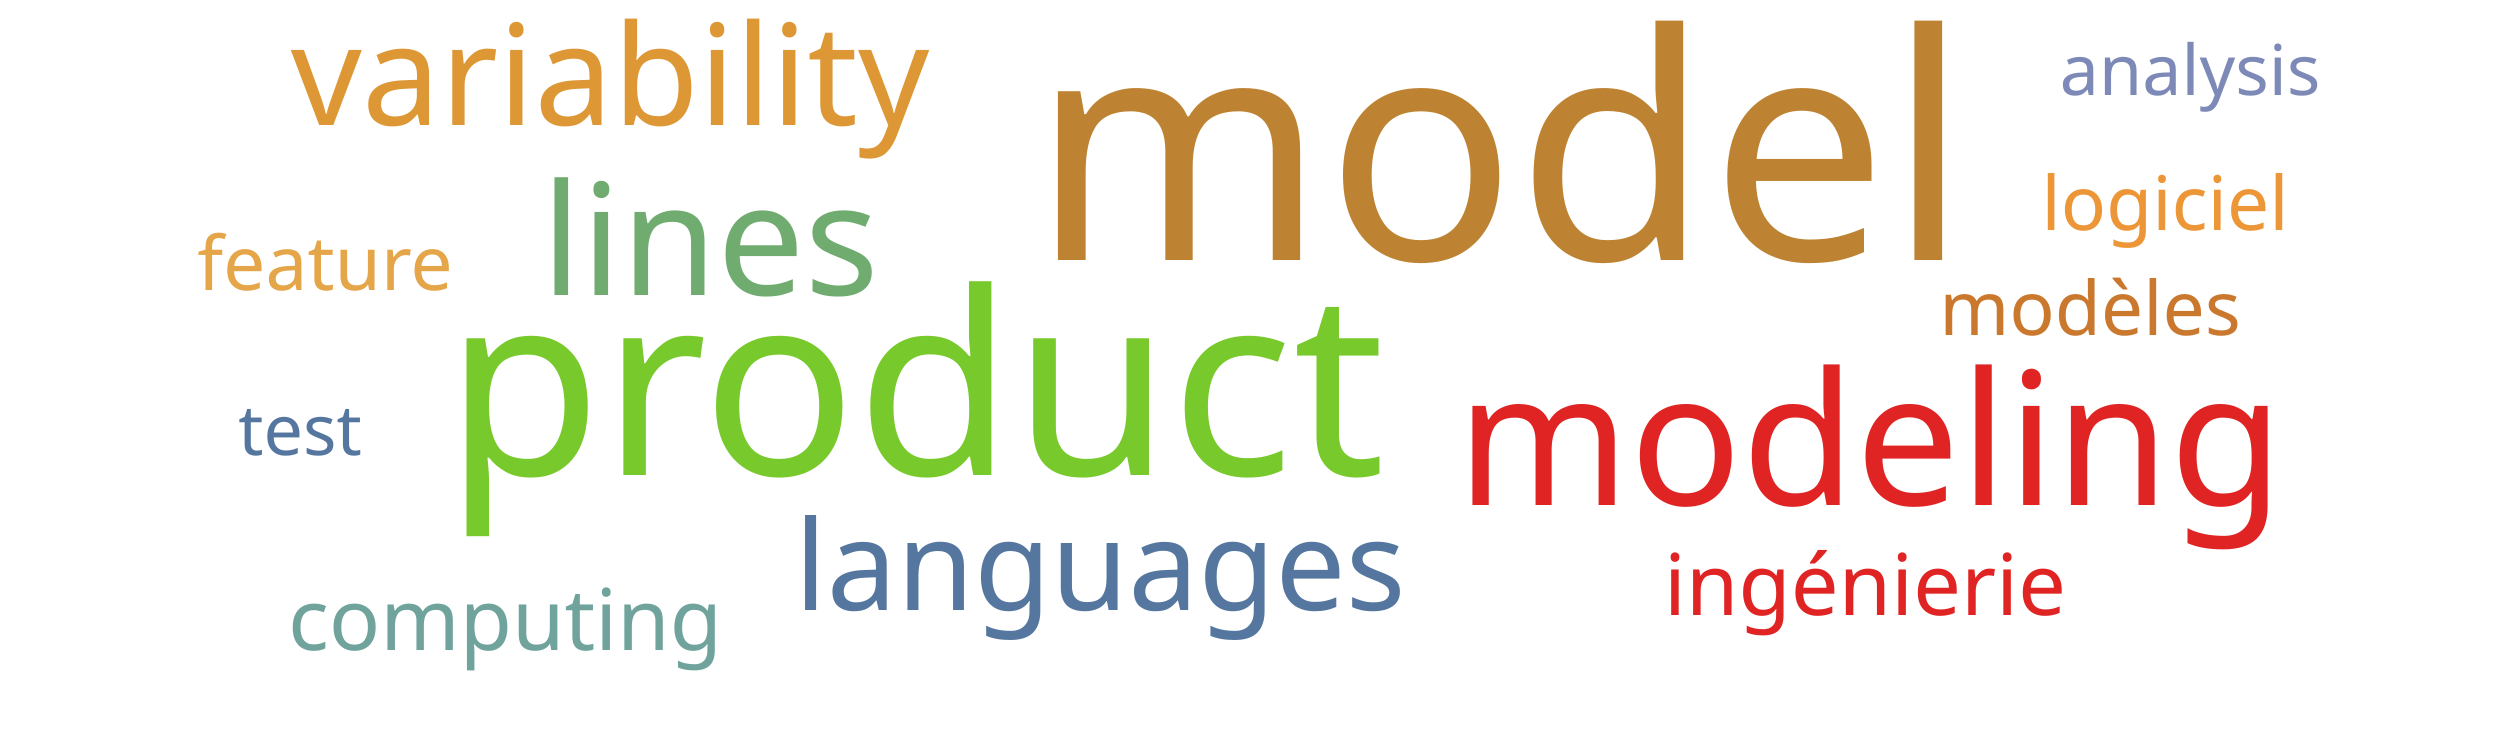
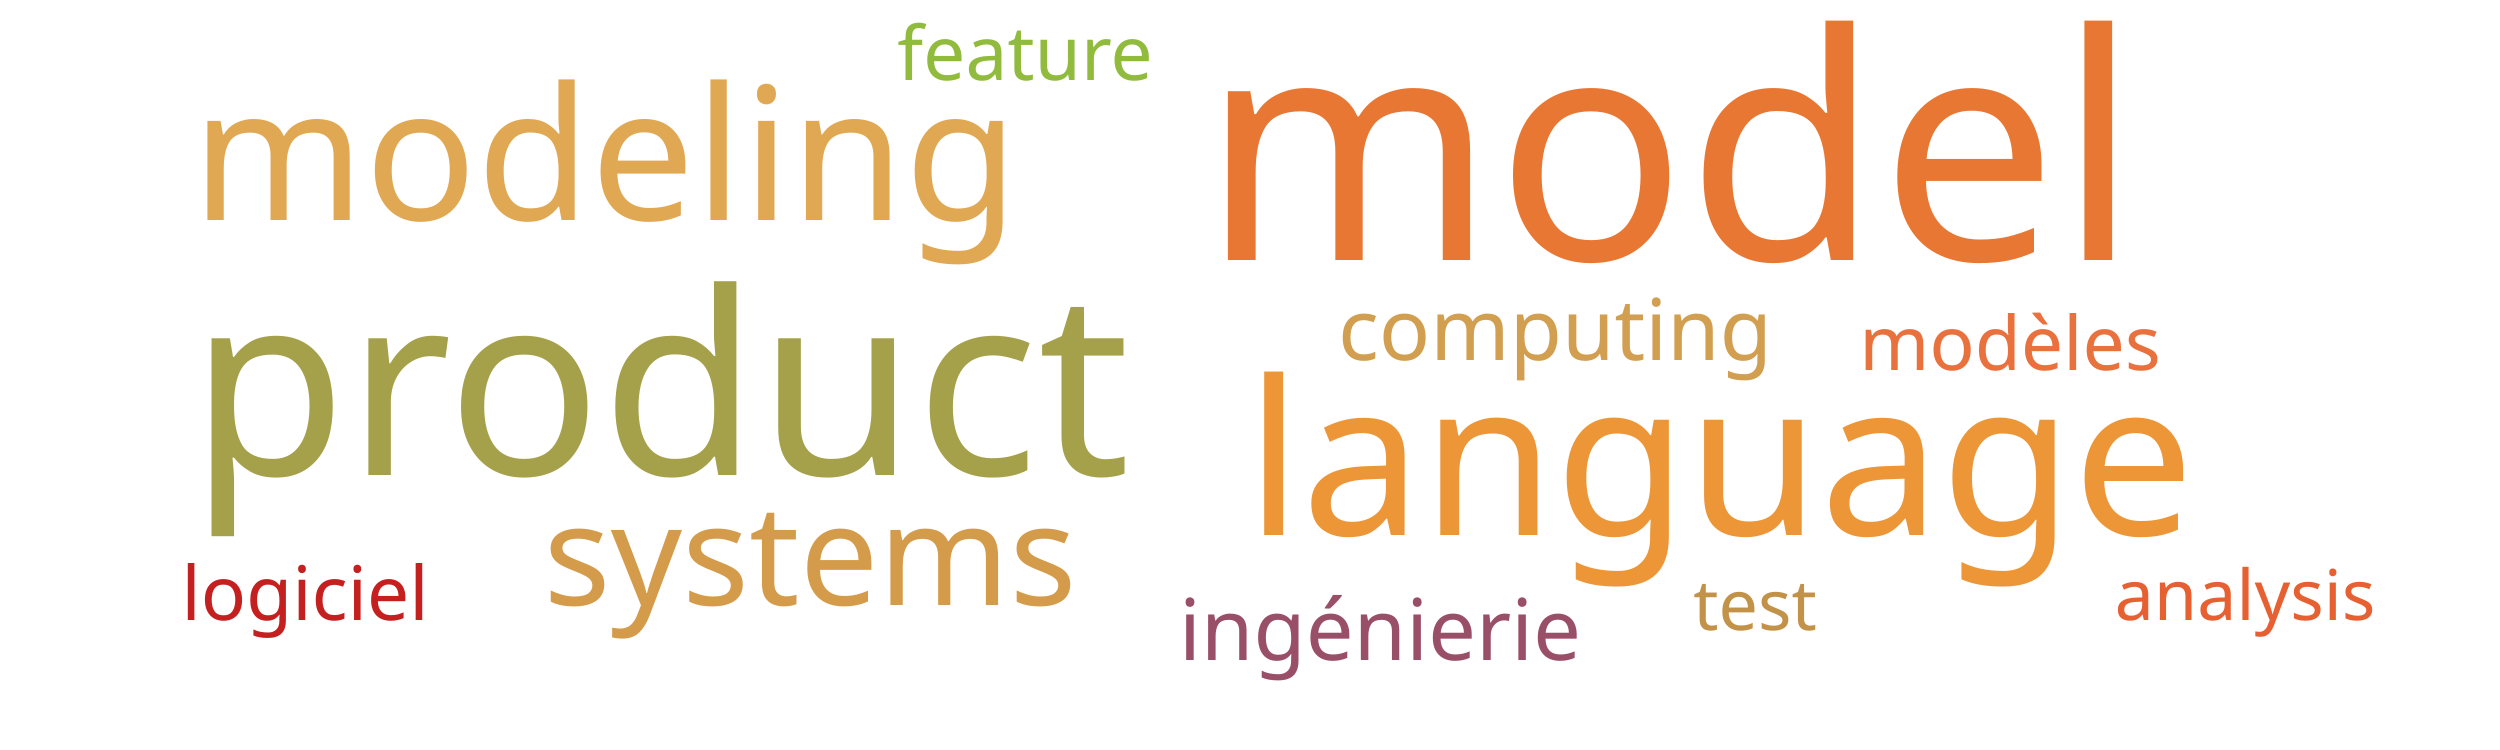
<svg xmlns="http://www.w3.org/2000/svg" width="500" height="150">
  <g transform="translate(250, 75)">
-     <text text-anchor="middle" style="font-family: Impact; font-size: 63px; fill: #bd8332" transform="translate(50,-23)rotate(0)">model</text>
-     <text text-anchor="middle" style="font-family: Impact; font-size: 51px; fill: #78c92b" transform="translate(-67,20)rotate(0)">product</text>
-     <text text-anchor="middle" style="font-family: Impact; font-size: 37px; fill: #e02424" transform="translate(124,26)rotate(0)">modeling</text>
-     <text text-anchor="middle" style="font-family: Impact; font-size: 31px; fill: #70ac6f" transform="translate(-108,-16)rotate(0)">lines</text>
-     <text text-anchor="middle" style="font-family: Impact; font-size: 28px; fill: #dd9735" transform="translate(-128,-50)rotate(0)">variability</text>
-     <text text-anchor="middle" style="font-family: Impact; font-size: 25px; fill: #55769e" transform="translate(-30,47)rotate(0)">languages</text>
-     <text text-anchor="middle" style="font-family: Impact; font-size: 17px; fill: #e02424" transform="translate(123,48)rotate(0)">ingénierie</text>
-     <text text-anchor="middle" style="font-family: Impact; font-size: 17px; fill: #6fa39c" transform="translate(-149,55)rotate(0)">computing</text>
-     <text text-anchor="middle" style="font-family: Impact; font-size: 15px; fill: #cb782f" transform="translate(168,-8)rotate(0)">modèles</text>
-     <text text-anchor="middle" style="font-family: Impact; font-size: 15px; fill: #ec9637" transform="translate(183,-29)rotate(0)">logiciel</text>
-     <text text-anchor="middle" style="font-family: Impact; font-size: 15px; fill: #e5a549" transform="translate(-185,-17)rotate(0)">feature</text>
-     <text text-anchor="middle" style="font-family: Impact; font-size: 14px; fill: #7d89b7" transform="translate(188,-56)rotate(0)">analysis</text>
-     <text text-anchor="middle" style="font-family: Impact; font-size: 14px; fill: #55769e" transform="translate(-190,16)rotate(0)">test</text>
+     <text text-anchor="middle" style="font-family: Impact; font-size: 63px; fill: #e87733" transform="translate(84,-23)rotate(0)">model</text>
+     <text text-anchor="middle" style="font-family: Impact; font-size: 51px; fill: #a5a14a" transform="translate(-118,20)rotate(0)">product</text>
+     <text text-anchor="middle" style="font-family: Impact; font-size: 43px; fill: #ec9637" transform="translate(94,32)rotate(0)">language</text>
+     <text text-anchor="middle" style="font-family: Impact; font-size: 37px; fill: #e1a853" transform="translate(-129,-31)rotate(0)">modeling</text>
+     <text text-anchor="middle" style="font-family: Impact; font-size: 28px; fill: #d49c4a" transform="translate(-88,46)rotate(0)">systems</text>
+     <text text-anchor="middle" style="font-family: Impact; font-size: 17px; fill: #9a4f69" transform="translate(26,57)rotate(0)">ingénierie</text>
+     <text text-anchor="middle" style="font-family: Impact; font-size: 17px; fill: #d19f4f" transform="translate(61,-3)rotate(0)">computing</text>
+     <text text-anchor="middle" style="font-family: Impact; font-size: 15px; fill: #e9713e" transform="translate(152,-1)rotate(0)">modèles</text>
+     <text text-anchor="middle" style="font-family: Impact; font-size: 15px; fill: #c42020" transform="translate(-189,49)rotate(0)">logiciel</text>
+     <text text-anchor="middle" style="font-family: Impact; font-size: 15px; fill: #91bb3c" transform="translate(-45,-59)rotate(0)">feature</text>
+     <text text-anchor="middle" style="font-family: Impact; font-size: 14px; fill: #e76032" transform="translate(199,49)rotate(0)">analysis</text>
+     <text text-anchor="middle" style="font-family: Impact; font-size: 14px; fill: #c39249" transform="translate(101,51)rotate(0)">test</text>
  </g>
</svg>
